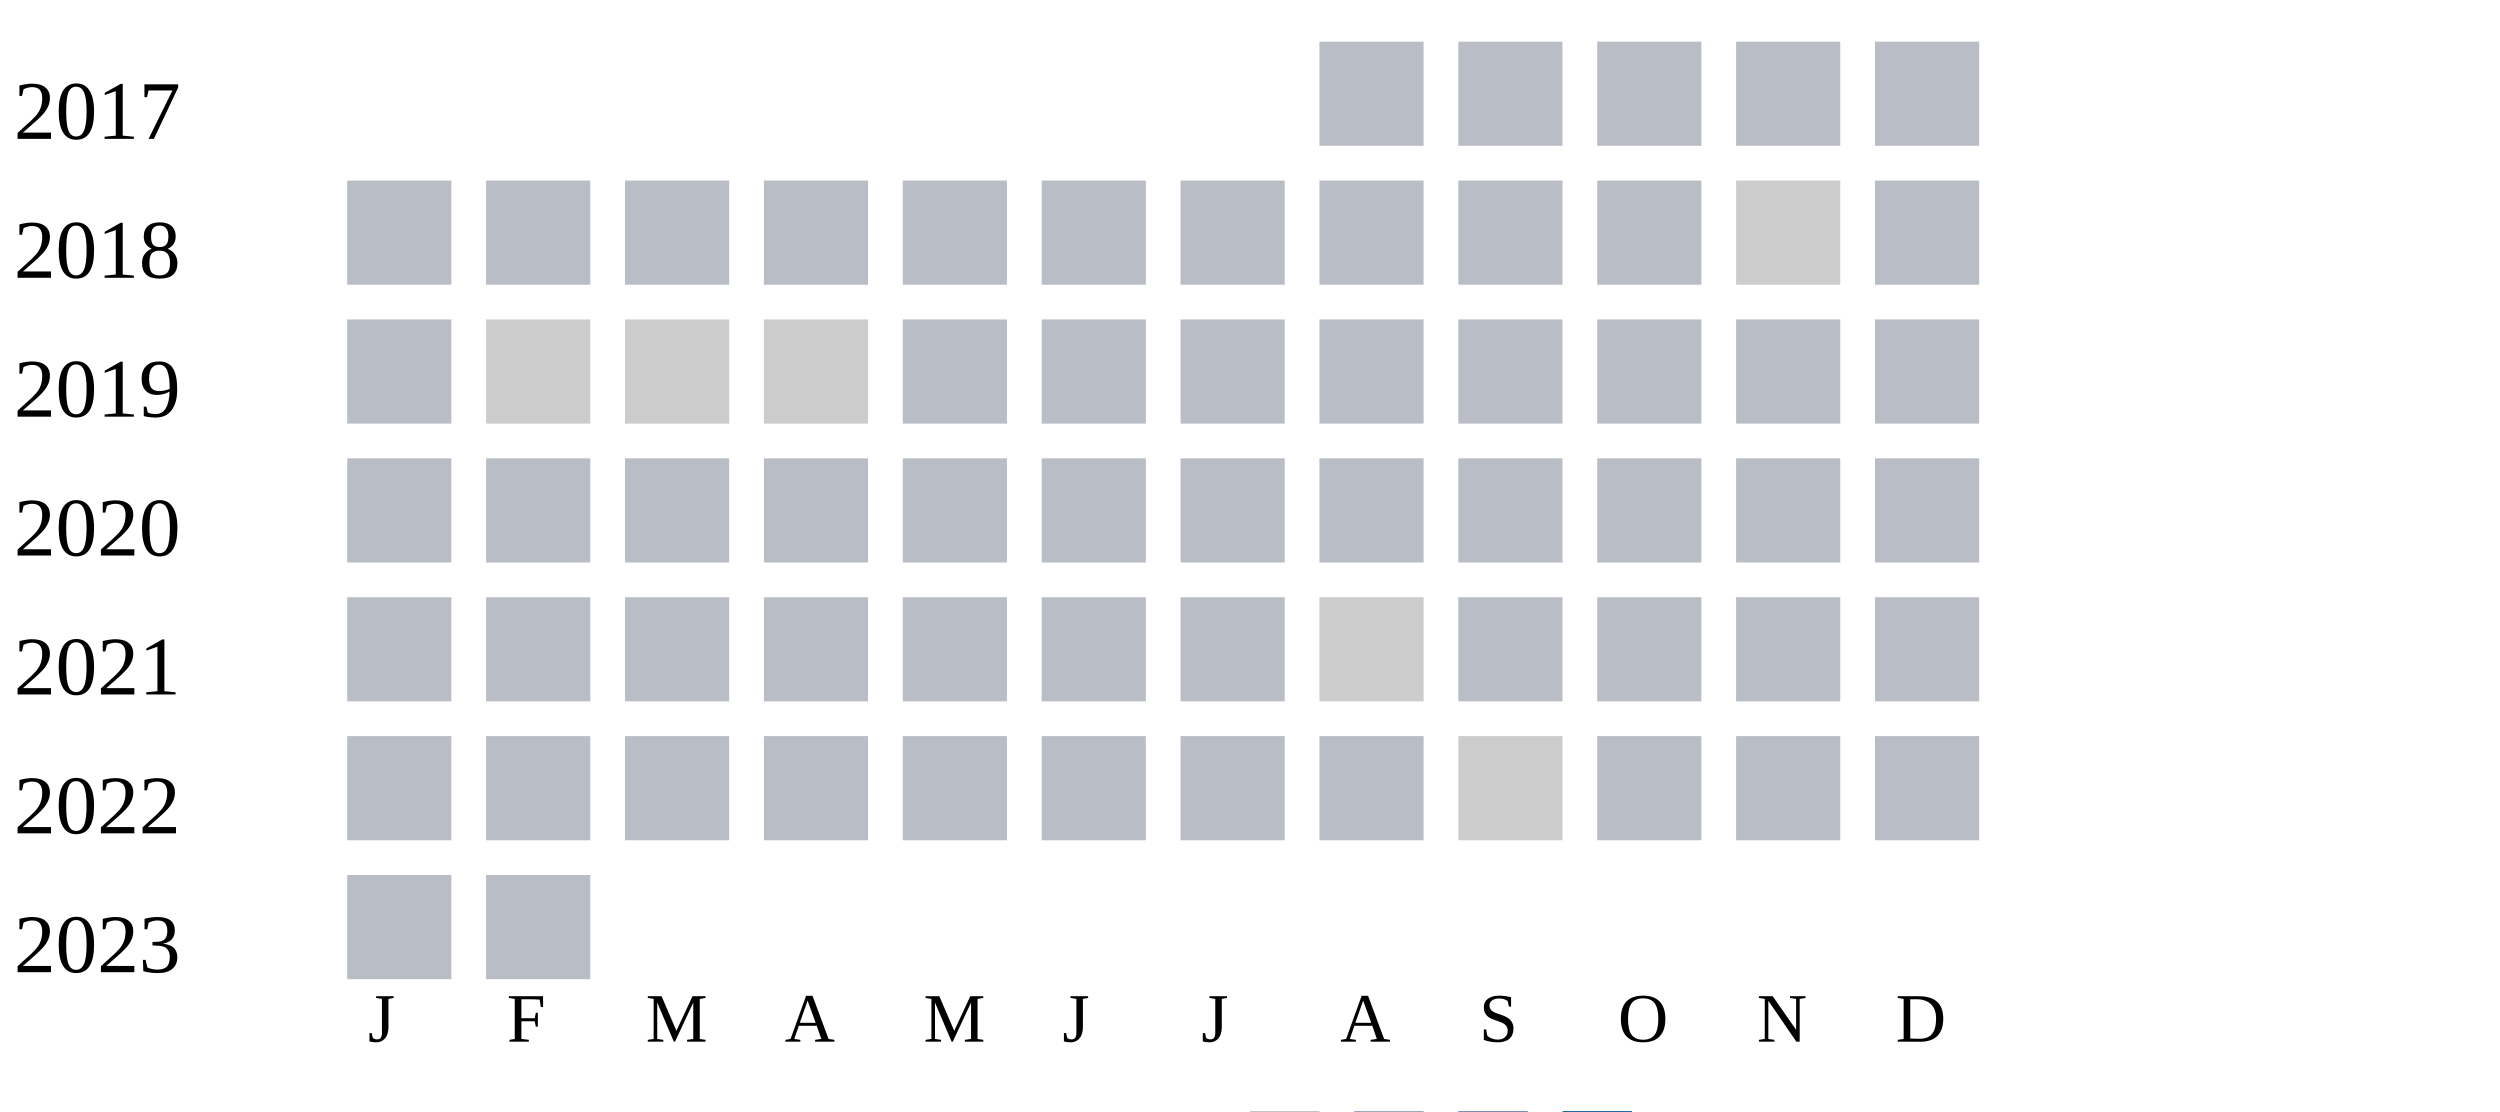
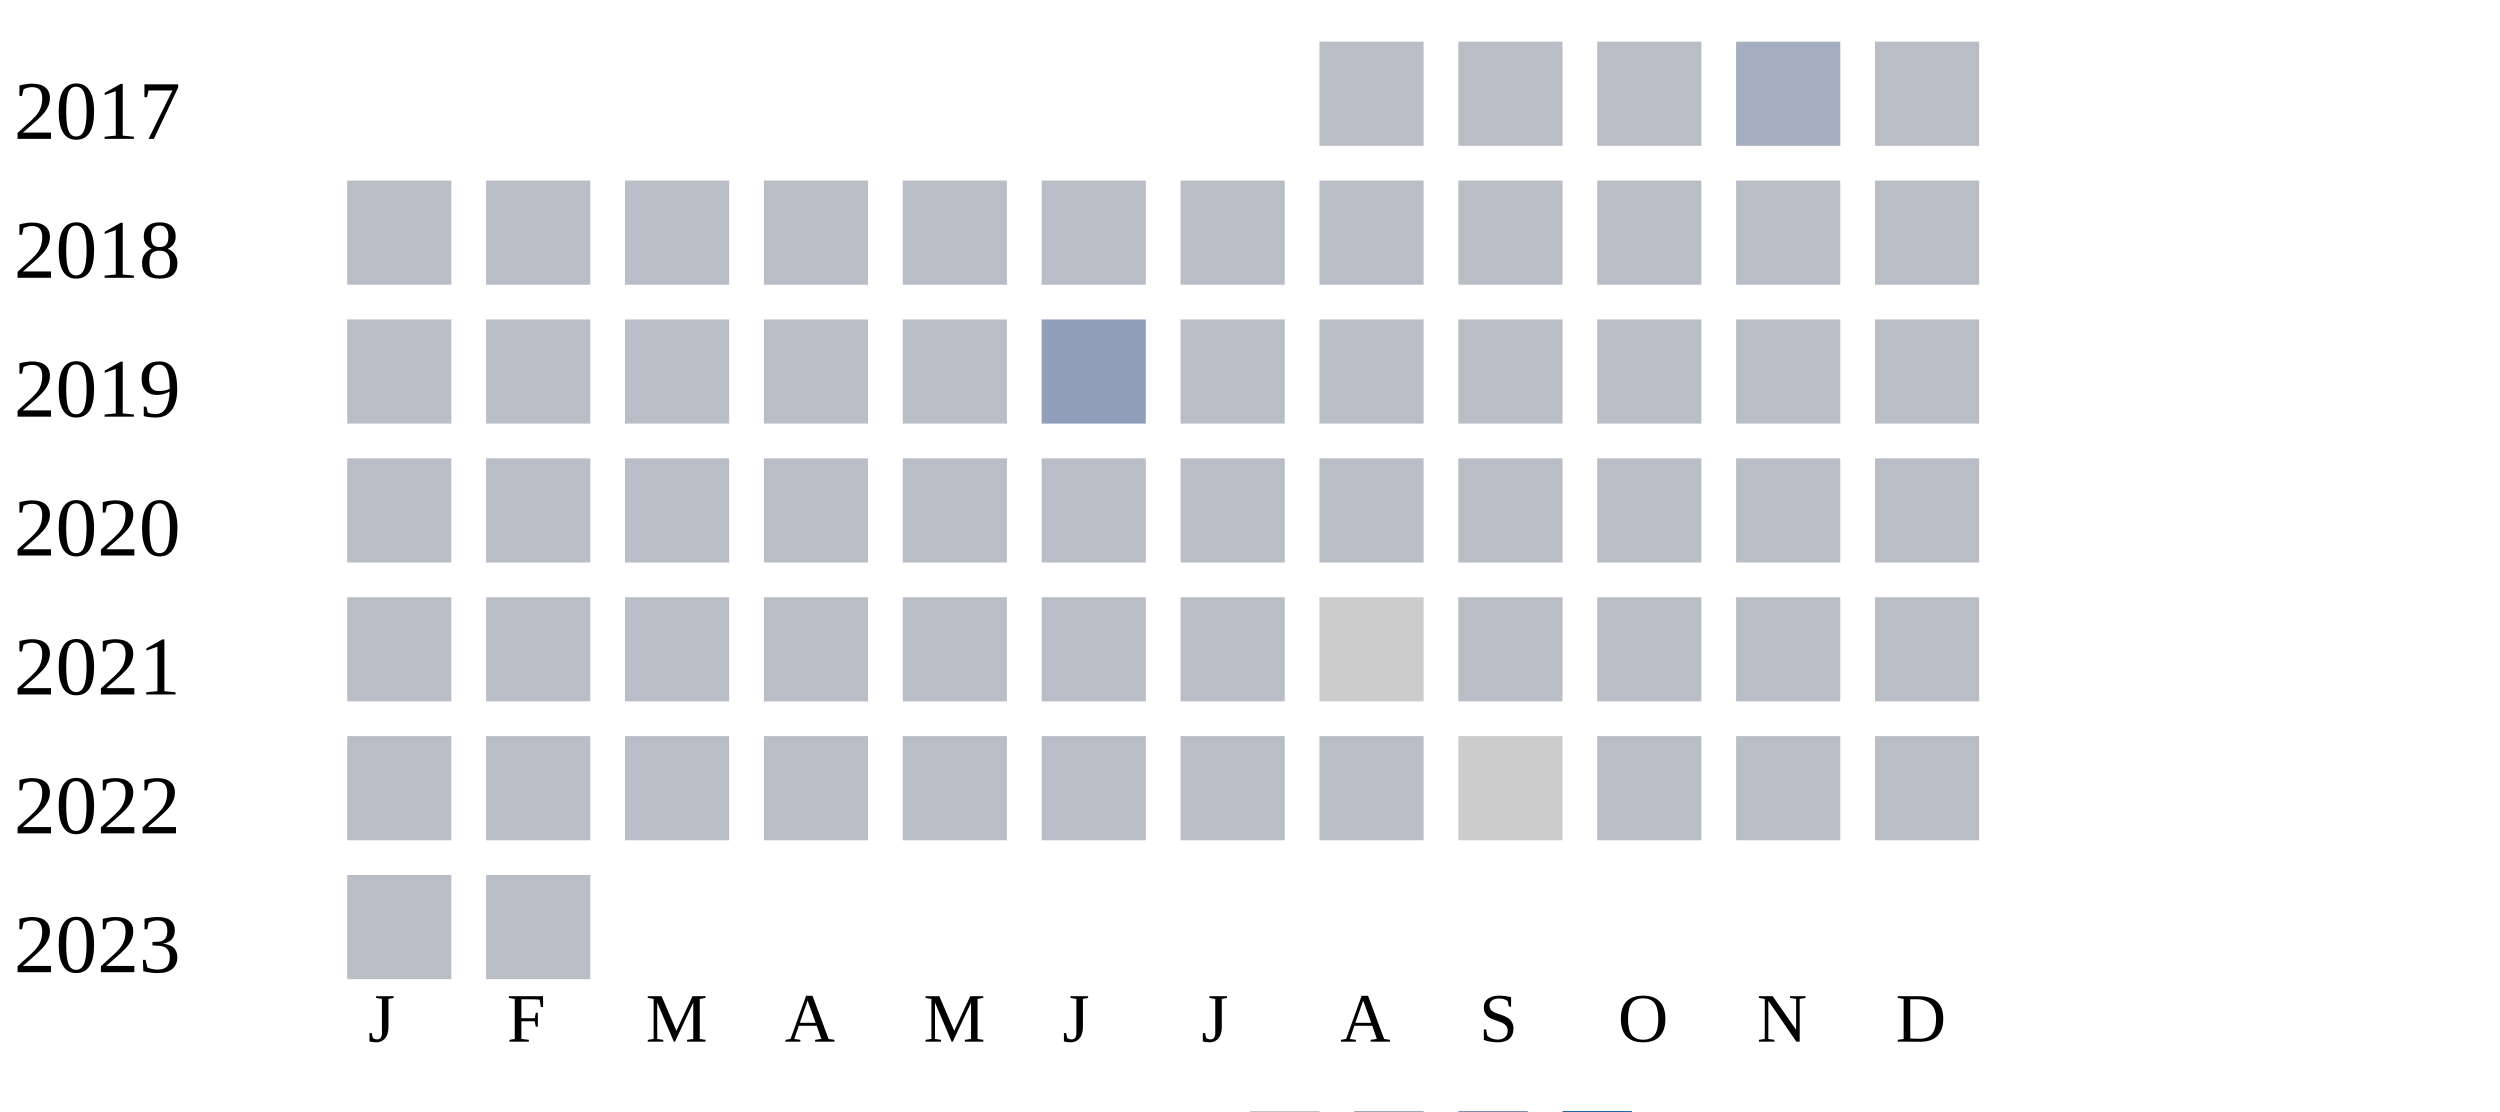
<svg xmlns="http://www.w3.org/2000/svg" width="360" height="160">
  <g transform="translate(0 0)">
    <text x="2" y="20">2017</text>
    <rect x="190" y="6" width="15" height="15" fill="#b9bdc6" />
    <rect x="210" y="6" width="15" height="15" fill="#b9bdc6" />
    <rect x="230" y="6" width="15" height="15" fill="#b9bdc6" />
-     <rect x="250" y="6" width="15" height="15" fill="#b9bdc6" />
+     <rect x="250" y="6" width="15" height="15" fill="#a5aec0" />
    <rect x="270" y="6" width="15" height="15" fill="#b9bdc6" />
  </g>
  <g transform="translate(0 20)">
    <text x="2" y="20">2018</text>
    <rect x="50" y="6" width="15" height="15" fill="#b9bdc6" />
    <rect x="70" y="6" width="15" height="15" fill="#b9bdc6" />
    <rect x="90" y="6" width="15" height="15" fill="#b9bdc6" />
    <rect x="110" y="6" width="15" height="15" fill="#b9bdc6" />
    <rect x="130" y="6" width="15" height="15" fill="#b9bdc6" />
    <rect x="150" y="6" width="15" height="15" fill="#b9bdc6" />
    <rect x="170" y="6" width="15" height="15" fill="#b9bdc6" />
    <rect x="190" y="6" width="15" height="15" fill="#b9bdc6" />
    <rect x="210" y="6" width="15" height="15" fill="#b9bdc6" />
    <rect x="230" y="6" width="15" height="15" fill="#b9bdc6" />
-     <rect x="250" y="6" width="15" height="15" fill="#cccccc" />
+     <rect x="250" y="6" width="15" height="15" fill="#b9bdc6" />
    <rect x="270" y="6" width="15" height="15" fill="#b9bdc6" />
  </g>
  <g transform="translate(0 40)">
    <text x="2" y="20">2019</text>
    <rect x="50" y="6" width="15" height="15" fill="#b9bdc6" />
-     <rect x="70" y="6" width="15" height="15" fill="#cccccc" />
-     <rect x="90" y="6" width="15" height="15" fill="#cccccc" />
-     <rect x="110" y="6" width="15" height="15" fill="#cccccc" />
+     <rect x="70" y="6" width="15" height="15" fill="#b9bdc6" />
+     <rect x="90" y="6" width="15" height="15" fill="#b9bdc6" />
+     <rect x="110" y="6" width="15" height="15" fill="#b9bdc6" />
    <rect x="130" y="6" width="15" height="15" fill="#b9bdc6" />
-     <rect x="150" y="6" width="15" height="15" fill="#b9bdc6" />
+     <rect x="150" y="6" width="15" height="15" fill="#919fba" />
    <rect x="170" y="6" width="15" height="15" fill="#b9bdc6" />
    <rect x="190" y="6" width="15" height="15" fill="#b9bdc6" />
    <rect x="210" y="6" width="15" height="15" fill="#b9bdc6" />
    <rect x="230" y="6" width="15" height="15" fill="#b9bdc6" />
    <rect x="250" y="6" width="15" height="15" fill="#b9bdc6" />
    <rect x="270" y="6" width="15" height="15" fill="#b9bdc6" />
  </g>
  <g transform="translate(0 60)">
    <text x="2" y="20">2020</text>
    <rect x="50" y="6" width="15" height="15" fill="#b9bdc6" />
    <rect x="70" y="6" width="15" height="15" fill="#b9bdc6" />
    <rect x="90" y="6" width="15" height="15" fill="#b9bdc6" />
    <rect x="110" y="6" width="15" height="15" fill="#b9bdc6" />
    <rect x="130" y="6" width="15" height="15" fill="#b9bdc6" />
    <rect x="150" y="6" width="15" height="15" fill="#b9bdc6" />
    <rect x="170" y="6" width="15" height="15" fill="#b9bdc6" />
    <rect x="190" y="6" width="15" height="15" fill="#b9bdc6" />
    <rect x="210" y="6" width="15" height="15" fill="#b9bdc6" />
    <rect x="230" y="6" width="15" height="15" fill="#b9bdc6" />
    <rect x="250" y="6" width="15" height="15" fill="#b9bdc6" />
    <rect x="270" y="6" width="15" height="15" fill="#b9bdc6" />
  </g>
  <g transform="translate(0 80)">
    <text x="2" y="20">2021</text>
    <rect x="50" y="6" width="15" height="15" fill="#b9bdc6" />
    <rect x="70" y="6" width="15" height="15" fill="#b9bdc6" />
    <rect x="90" y="6" width="15" height="15" fill="#b9bdc6" />
    <rect x="110" y="6" width="15" height="15" fill="#b9bdc6" />
    <rect x="130" y="6" width="15" height="15" fill="#b9bdc6" />
    <rect x="150" y="6" width="15" height="15" fill="#b9bdc6" />
    <rect x="170" y="6" width="15" height="15" fill="#b9bdc6" />
    <rect x="190" y="6" width="15" height="15" fill="#cccccc" />
    <rect x="210" y="6" width="15" height="15" fill="#b9bdc6" />
    <rect x="230" y="6" width="15" height="15" fill="#b9bdc6" />
    <rect x="250" y="6" width="15" height="15" fill="#b9bdc6" />
    <rect x="270" y="6" width="15" height="15" fill="#b9bdc6" />
  </g>
  <g transform="translate(0 100)">
    <text x="2" y="20">2022</text>
    <rect x="50" y="6" width="15" height="15" fill="#b9bdc6" />
    <rect x="70" y="6" width="15" height="15" fill="#b9bdc6" />
    <rect x="90" y="6" width="15" height="15" fill="#b9bdc6" />
    <rect x="110" y="6" width="15" height="15" fill="#b9bdc6" />
    <rect x="130" y="6" width="15" height="15" fill="#b9bdc6" />
    <rect x="150" y="6" width="15" height="15" fill="#b9bdc6" />
    <rect x="170" y="6" width="15" height="15" fill="#b9bdc6" />
    <rect x="190" y="6" width="15" height="15" fill="#b9bdc6" />
    <rect x="210" y="6" width="15" height="15" fill="#cccccc" />
    <rect x="230" y="6" width="15" height="15" fill="#b9bdc6" />
    <rect x="250" y="6" width="15" height="15" fill="#b9bdc6" />
    <rect x="270" y="6" width="15" height="15" fill="#b9bdc6" />
  </g>
  <g transform="translate(0 120)">
    <text x="2" y="20">2023</text>
    <rect x="50" y="6" width="15" height="15" fill="#b9bdc6" />
    <rect x="70" y="6" width="15" height="15" fill="#b9bdc6" />
  </g>
  <text style="font-size: 10px; text-align: center" x="53" y="150">J</text>
  <text style="font-size: 10px; text-align: center" x="73" y="150">F</text>
  <text style="font-size: 10px; text-align: center" x="93" y="150">M</text>
  <text style="font-size: 10px; text-align: center" x="113" y="150">A</text>
  <text style="font-size: 10px; text-align: center" x="133" y="150">M</text>
  <text style="font-size: 10px; text-align: center" x="153" y="150">J</text>
  <text style="font-size: 10px; text-align: center" x="173" y="150">J</text>
  <text style="font-size: 10px; text-align: center" x="193" y="150">A</text>
  <text style="font-size: 10px; text-align: center" x="213" y="150">S</text>
  <text style="font-size: 10px; text-align: center" x="233" y="150">O</text>
  <text style="font-size: 10px; text-align: center" x="253" y="150">N</text>
  <text style="font-size: 10px; text-align: center" x="273" y="150">D</text>
  <text style="font-size: 10px;" x="155" y="169">Less</text>
  <rect fill="#b9bdc6" width="10" height="10" x="180" y="160" />
  <rect fill="#919fba" width="10" height="10" x="195" y="160" />
  <rect fill="#6882ae" width="10" height="10" x="210" y="160" />
  <rect fill="#005a9c" width="10" height="10" x="225" y="160" />
  <text x="240" y="169" style="font-size: 10px;">More</text>
</svg>
